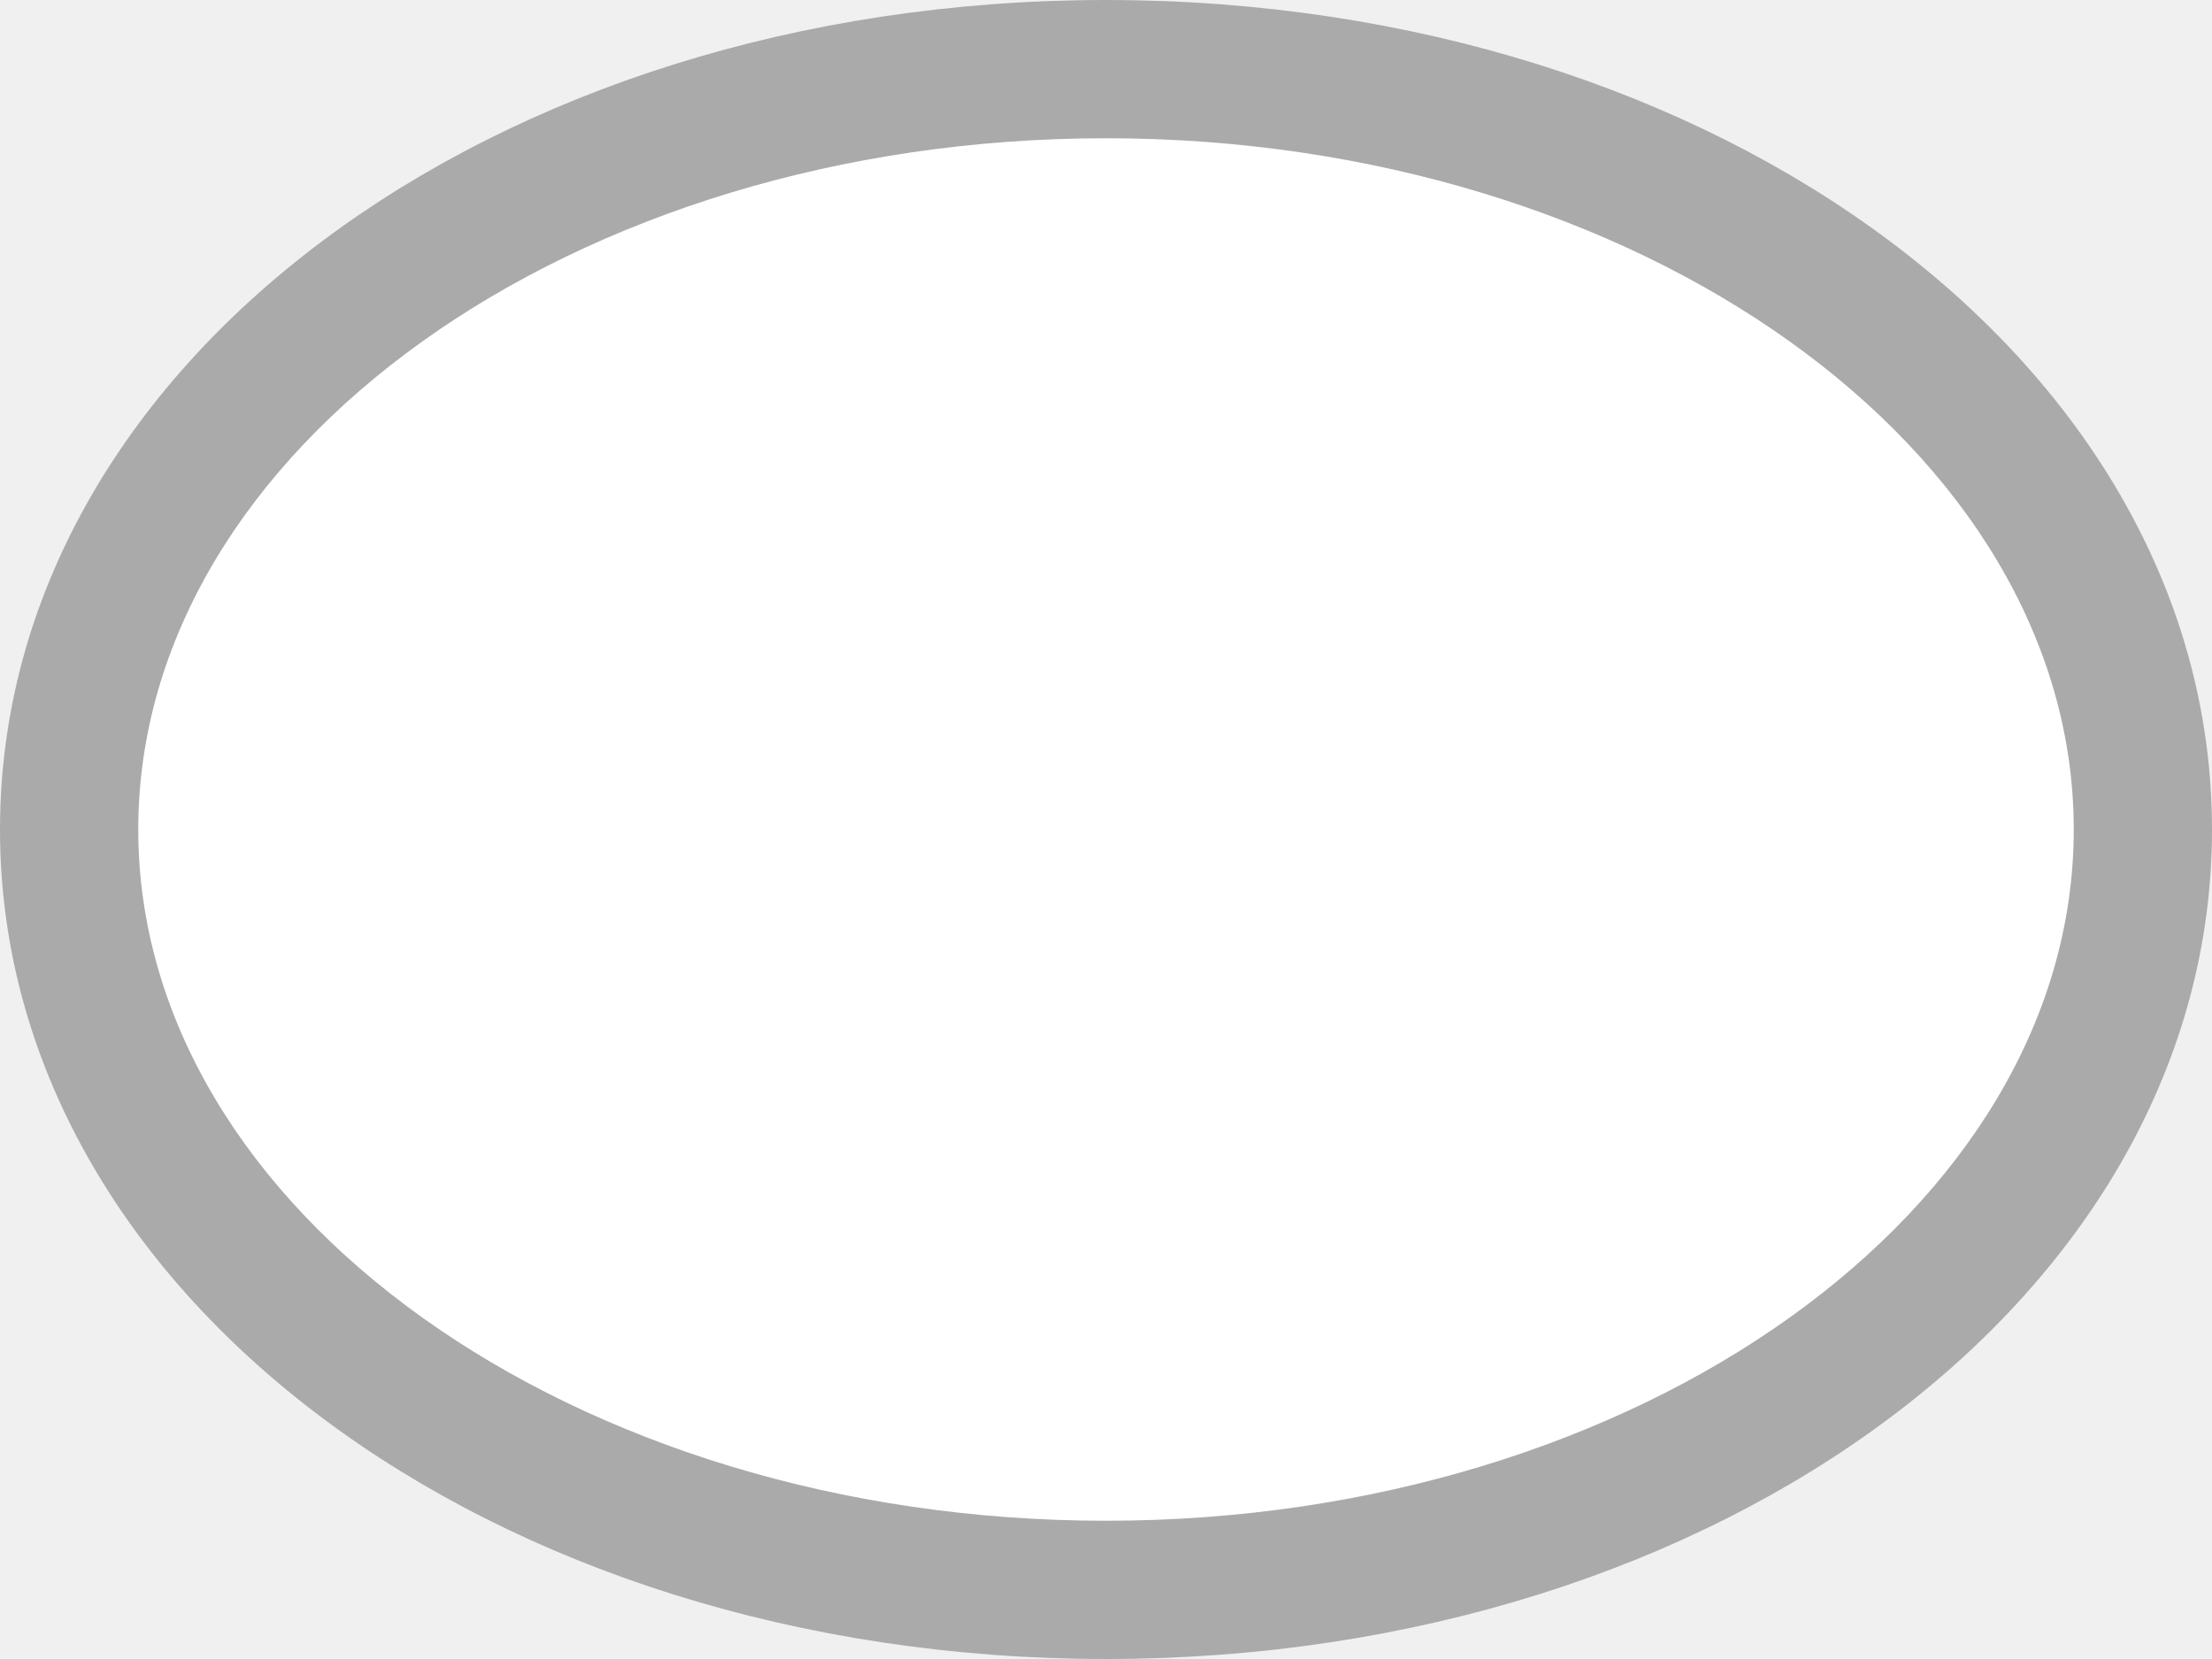
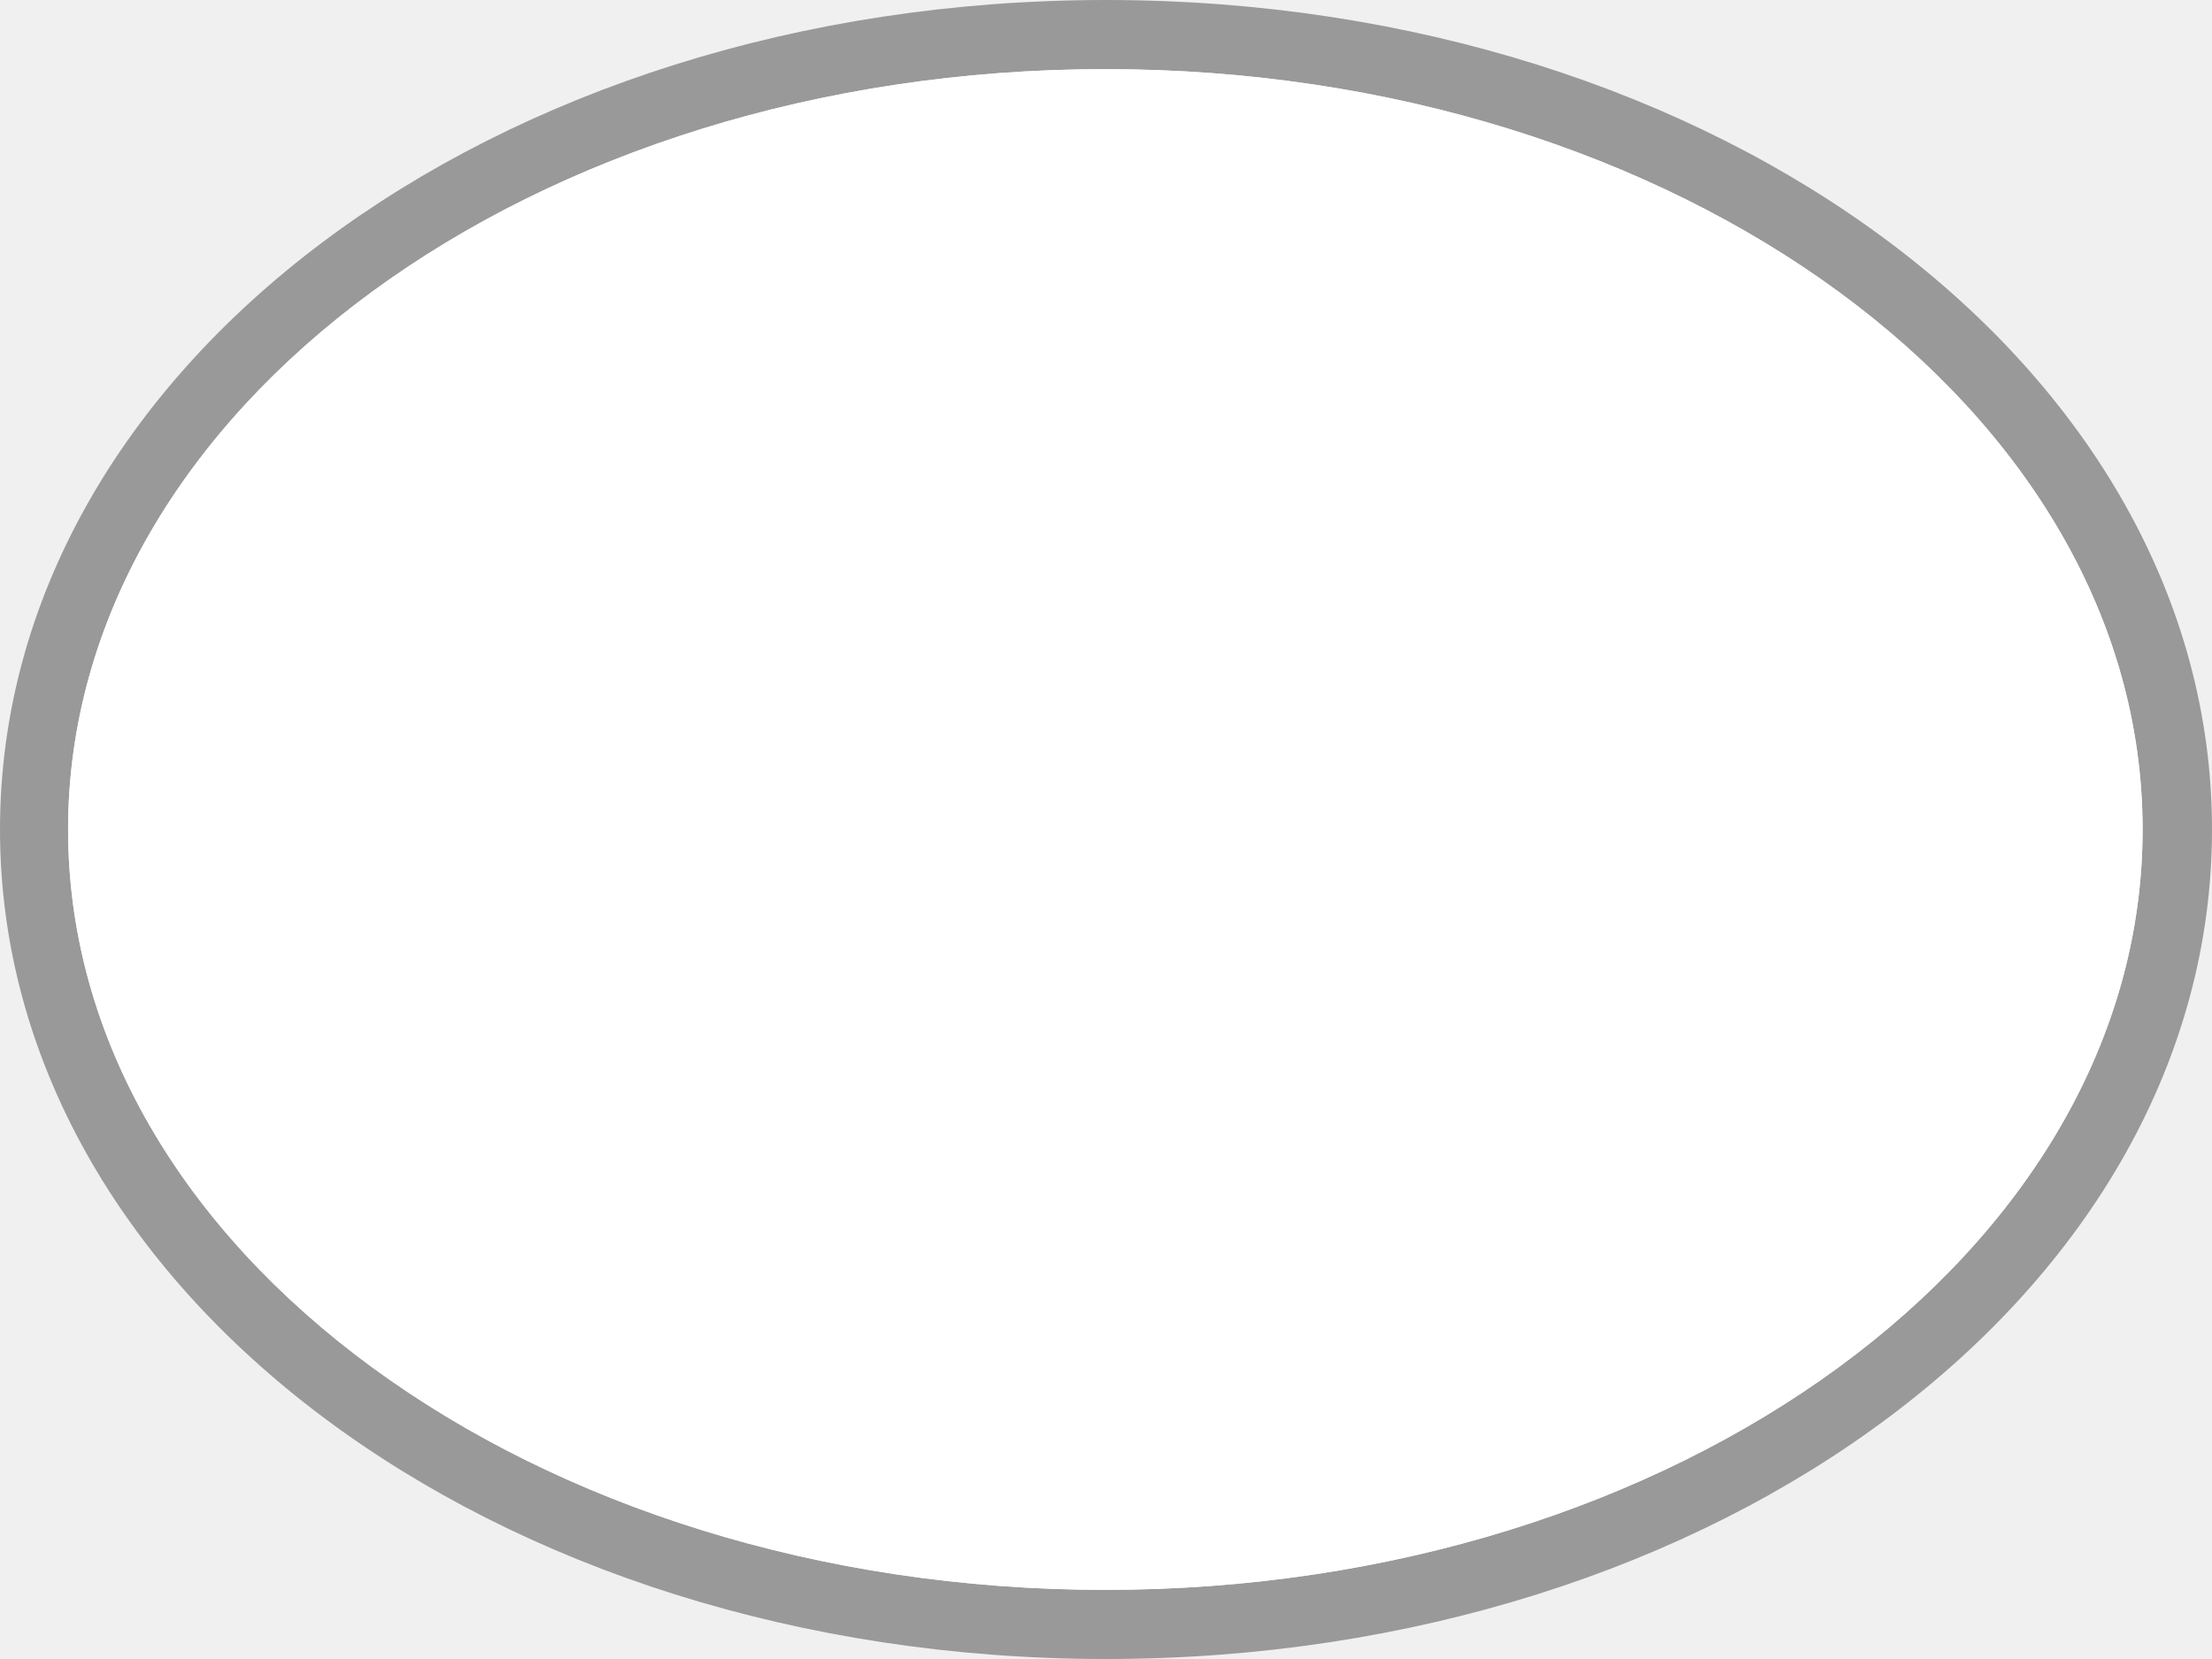
- <svg xmlns="http://www.w3.org/2000/svg" version="1.1" id="Layer_1" x="0px" y="0px" viewBox="0 0 32 24" enable-background="new 0 0 32 24" xml:space="preserve">
-   <path fill="#AAAAAA" d="M32,12c0,6.7-7.1,12-16,12S0,18.7,0,12C0,5.3,7.1,0,16,0S32,5.3,32,12" />
-   <path fill="#FFFFFF" d="M16,22C8.3,22,2,17.5,2,12S8.3,2,16,2s14,4.5,14,10S23.7,22,16,22z" />
+ <svg xmlns="http://www.w3.org/2000/svg" xmlns:xlink="http://www.w3.org/1999/xlink" version="1.0" id="Layer_1" x="0px" y="0px" width="32px" height="24px" viewBox="0 0 32 24" enable-background="new 0 0 32 24" xml:space="preserve">
+   <g>
+     <defs>
+       <rect id="SVGID_1_" width="32" height="24" />
+     </defs>
+     <clipPath id="SVGID_2_">
+       <use xlink:href="#SVGID_1_" overflow="visible" />
+     </clipPath>
+     <g clip-path="url(#SVGID_2_)">
+       <defs>
+         <rect id="SVGID_3_" width="32" height="24" />
+       </defs>
+       <clipPath id="SVGID_4_">
+         <use xlink:href="#SVGID_3_" overflow="visible" />
+       </clipPath>
+       <path clip-path="url(#SVGID_4_)" fill="#999999" d="M32,12c0,6.67-7.129,12-16,12S0,18.67,0,12    C0,5.33,7.129,0,16,0S32,5.33,32,12 M15.99,1C7.71,1,0.985,5.92,0.985,12    c0,6.08,6.725,11,15.006,11c8.28,0,15.005-4.92,15.005-11    C30.996,5.92,24.271,1,15.99,1" />
+       <path clip-path="url(#SVGID_4_)" fill="#FFFFFF" d="M0.985,12c0-6.08,6.725-11,15.006-11    c8.28,0,15.005,4.92,15.005,11c0,6.08-6.725,11-15.005,11    C7.71,23,0.985,18.08,0.985,12" />
+     </g>
+   </g>
</svg>
